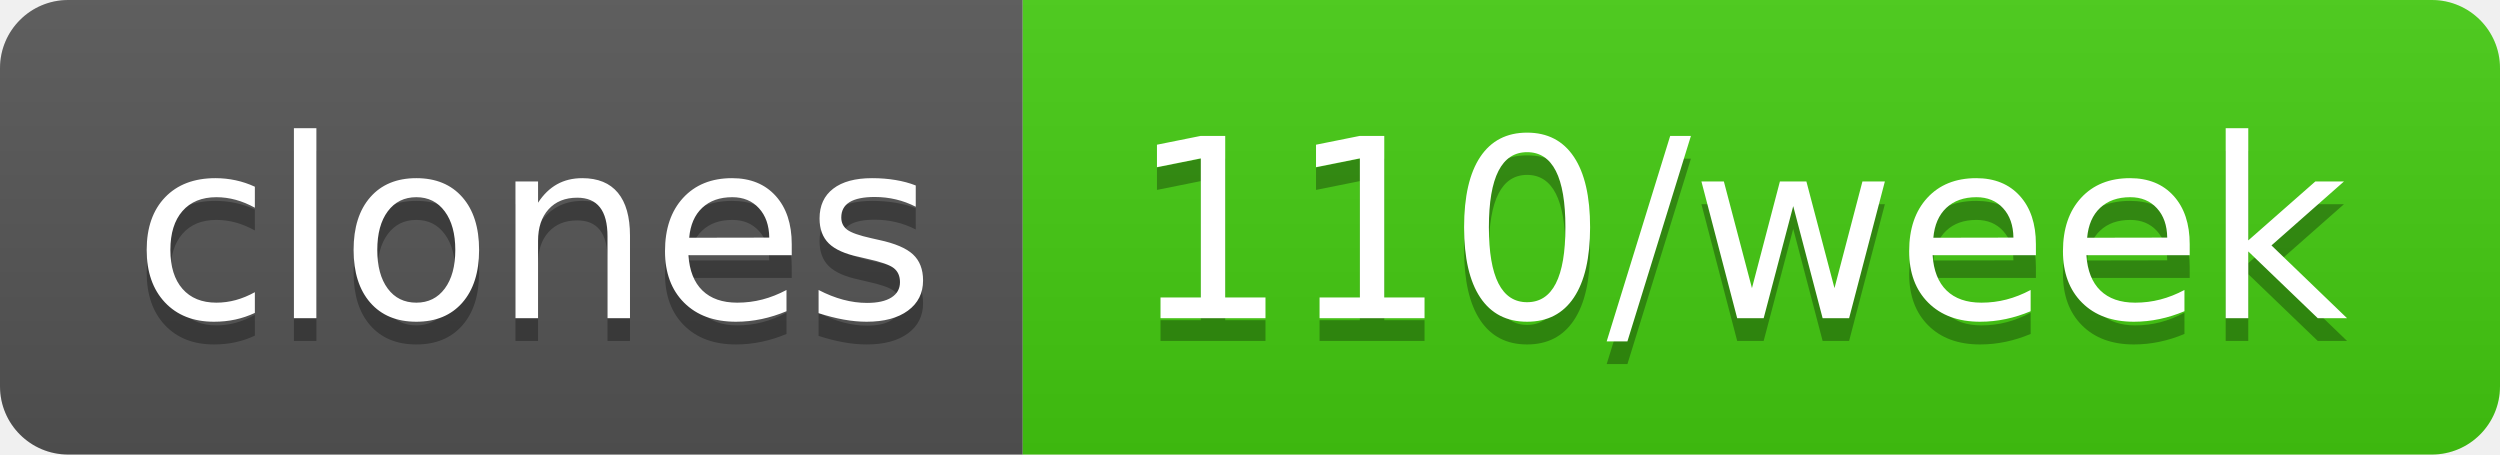
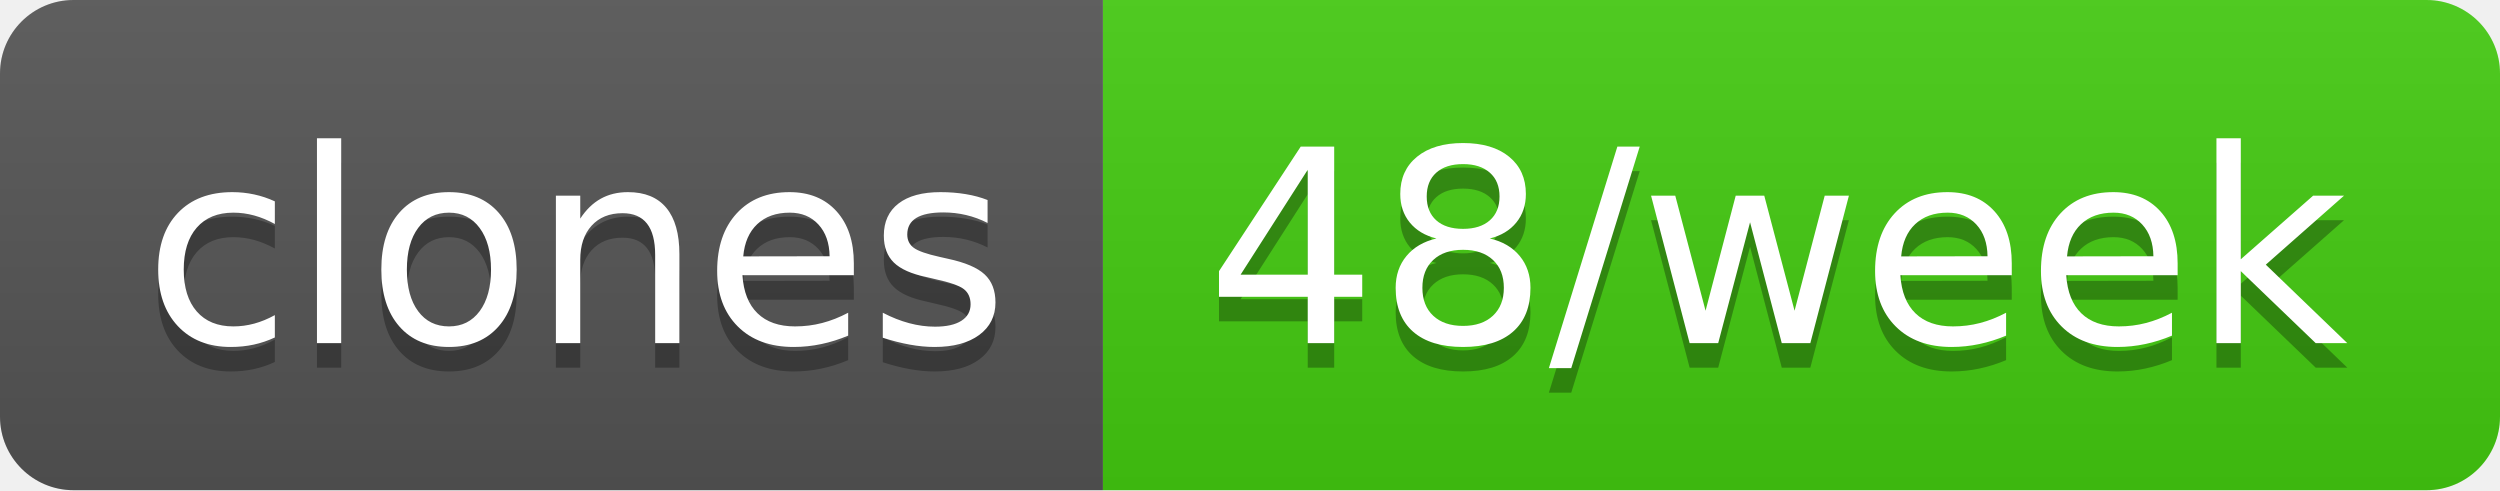
- <svg xmlns="http://www.w3.org/2000/svg" width="110" height="20" role="img" aria-label="clones: 110/week">
+ <svg xmlns="http://www.w3.org/2000/svg" width="102" height="20" role="img" aria-label="clones: 48/week">
  <linearGradient id="s" x2="0" y2="100%">
    <stop offset="0" stop-color="#bbb" stop-opacity=".1" />
    <stop offset="1" stop-opacity=".1" />
  </linearGradient>
  <clipPath id="r">
-     <rect width="110" height="20" rx="3" fill="#fff" />
+     <rect width="102" height="20" rx="3" fill="#fff" />
  </clipPath>
  <g clip-path="url(#r)">
    <rect width="45" height="20" fill="#555" />
-     <rect x="45" width="65" height="20" fill="#4c1" />
-     <rect width="110" height="20" fill="url(#s)" />
+     <rect x="45" width="57" height="20" fill="#4c1" />
+     <rect width="102" height="20" fill="url(#s)" />
  </g>
  <g fill="#fff" text-anchor="middle" font-family="Verdana,Geneva,DejaVu Sans,sans-serif" text-rendering="geometricPrecision" font-size="110">
    <text aria-hidden="true" x="235" y="150" fill="#010101" fill-opacity=".3" transform="scale(.1)" textLength="350">clones</text>
    <text x="235" y="140" transform="scale(.1)" fill="#fff" textLength="350">clones</text>
-     <text aria-hidden="true" x="765" y="150" fill="#010101" fill-opacity=".3" transform="scale(.1)" textLength="550">110/week</text>
-     <text x="765" y="140" transform="scale(.1)" fill="#fff" textLength="550">110/week</text>
+     <text aria-hidden="true" x="725" y="150" fill="#010101" fill-opacity=".3" transform="scale(.1)" textLength="470">48/week</text>
+     <text x="725" y="140" transform="scale(.1)" fill="#fff" textLength="470">48/week</text>
  </g>
</svg>
